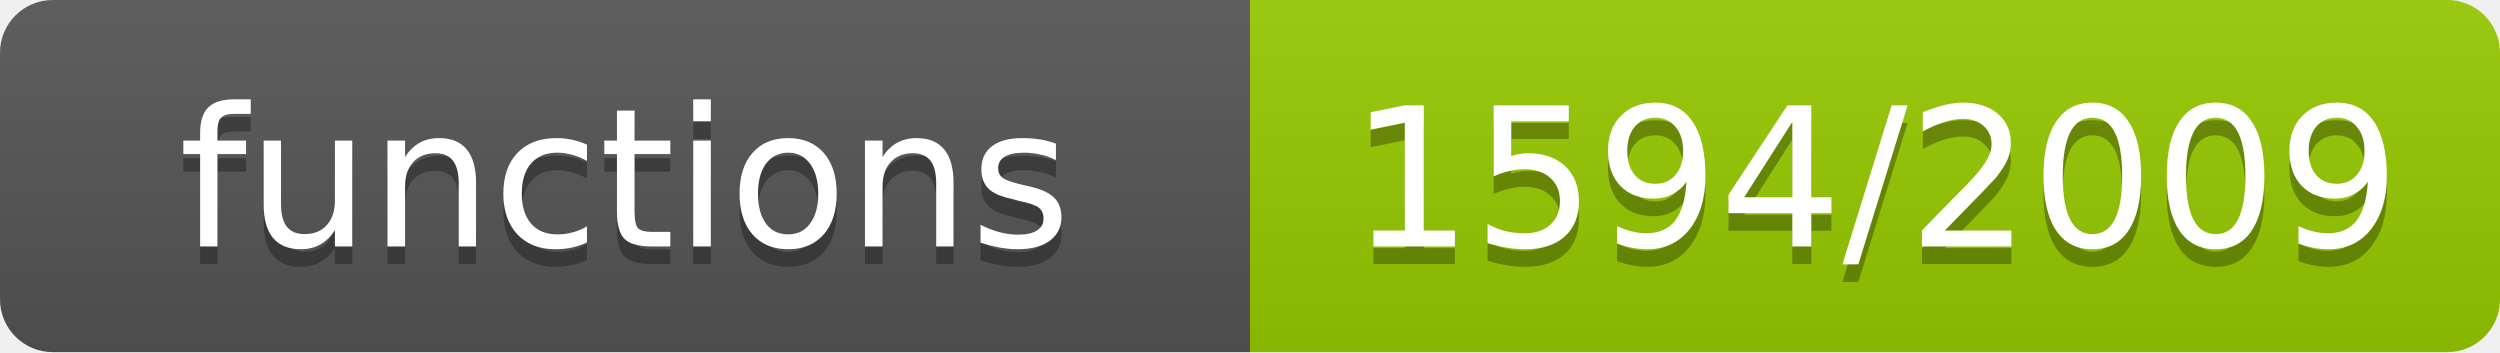
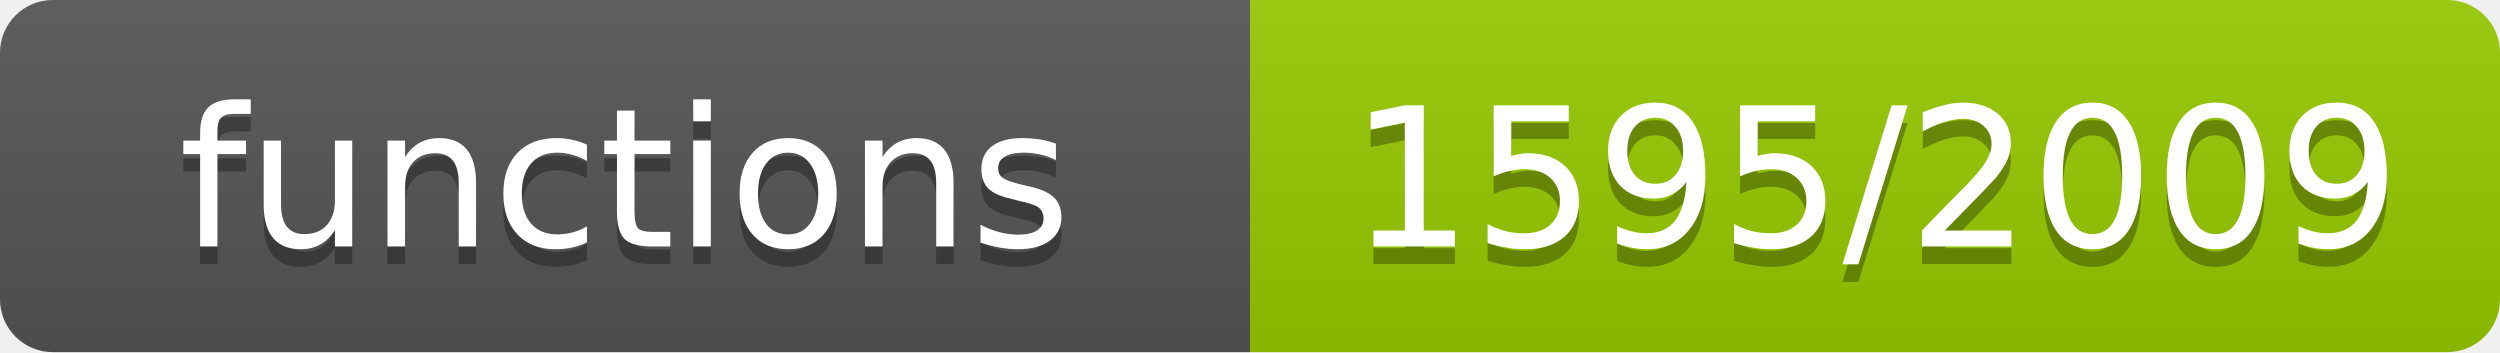
- <svg xmlns="http://www.w3.org/2000/svg" width="142" height="20" role="img" aria-label="functions: 1594/2009">
+ <svg xmlns="http://www.w3.org/2000/svg" width="142" height="20" role="img" aria-label="functions: 1595/2009">
  <linearGradient id="s" x2="0" y2="100%">
    <stop offset="0" stop-color="#bbb" stop-opacity=".1" />
    <stop offset="1" stop-opacity=".1" />
  </linearGradient>
  <clipPath id="r">
    <rect width="142" height="20" rx="3" fill="#fff" />
  </clipPath>
  <g clip-path="url(#r)">
    <rect width="71" height="20" fill="#555" />
    <rect x="71" width="71" height="20" fill="#97ca00" />
    <rect width="142" height="20" fill="url(#s)" />
  </g>
  <g fill="#fff" text-anchor="middle" font-family="Verdana,Geneva,DejaVu Sans,sans-serif" font-size="11">
    <text x="35.5" y="15" fill="#010101" fill-opacity=".3">functions</text>
    <text x="35.5" y="14">functions</text>
-     <text x="106.5" y="15" fill="#010101" fill-opacity=".3">1594/2009</text>
-     <text x="106.5" y="14">1594/2009</text>
+     <text x="106.5" y="15" fill="#010101" fill-opacity=".3">1595/2009</text>
+     <text x="106.5" y="14">1595/2009</text>
  </g>
</svg>
